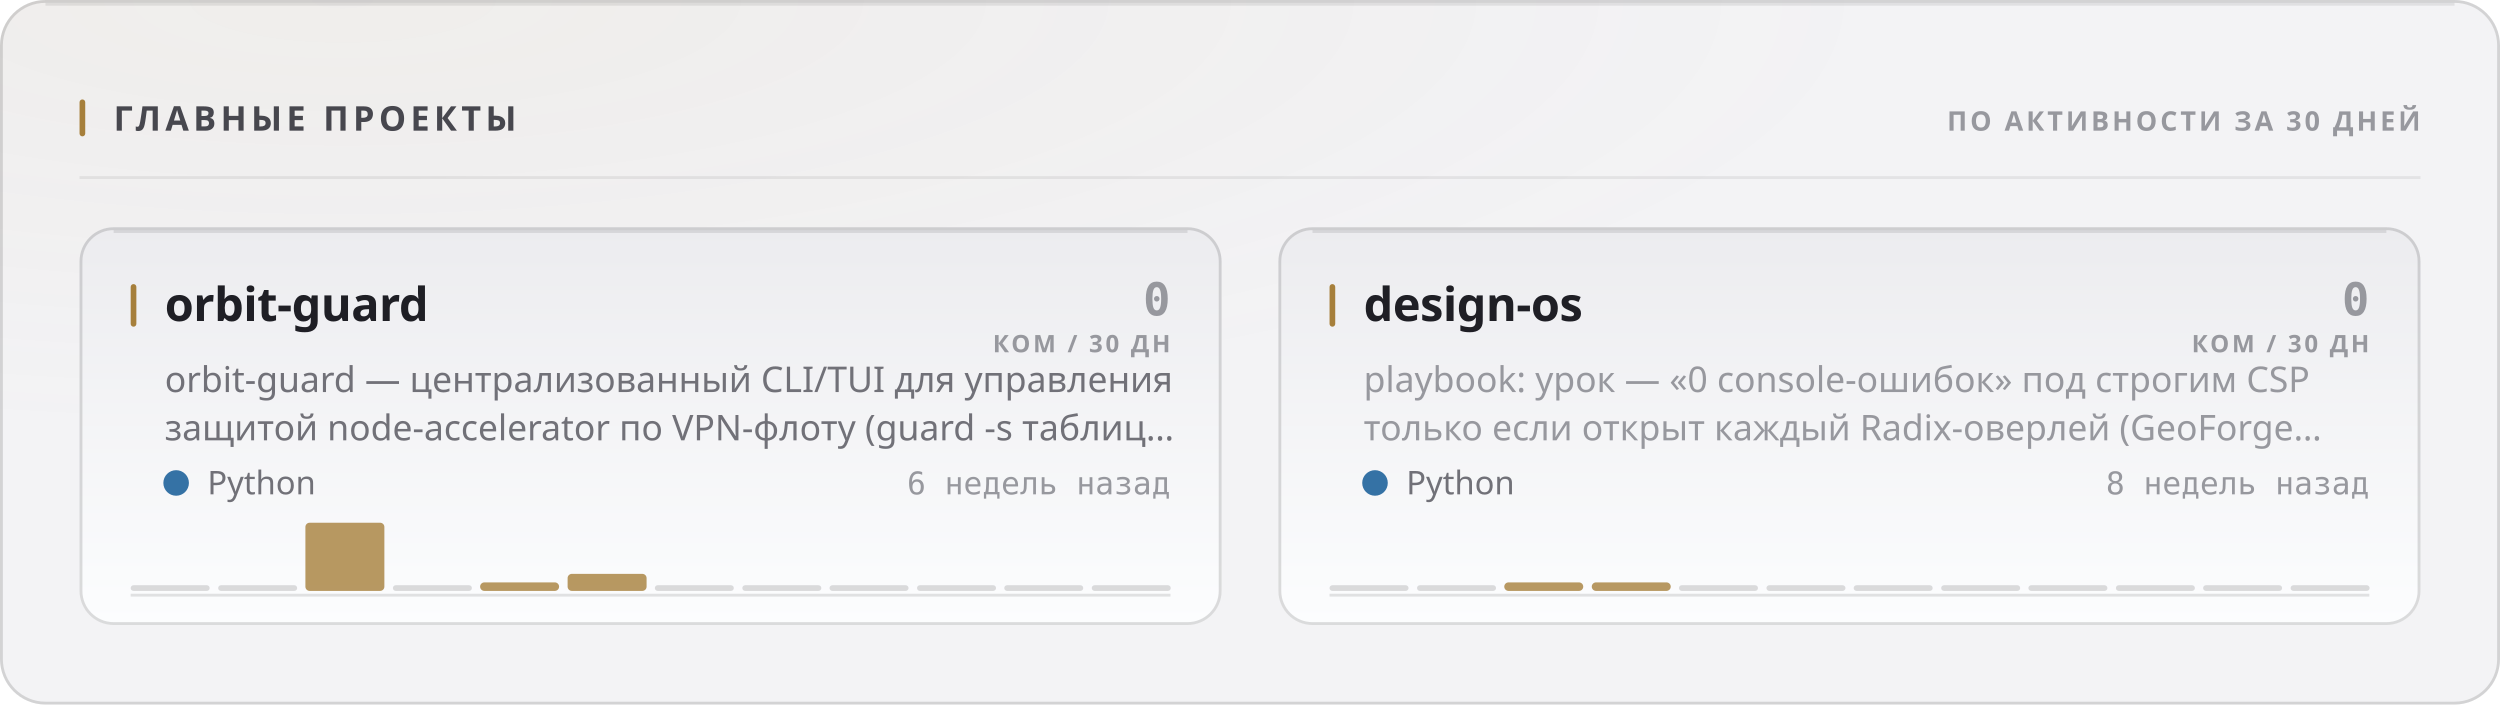
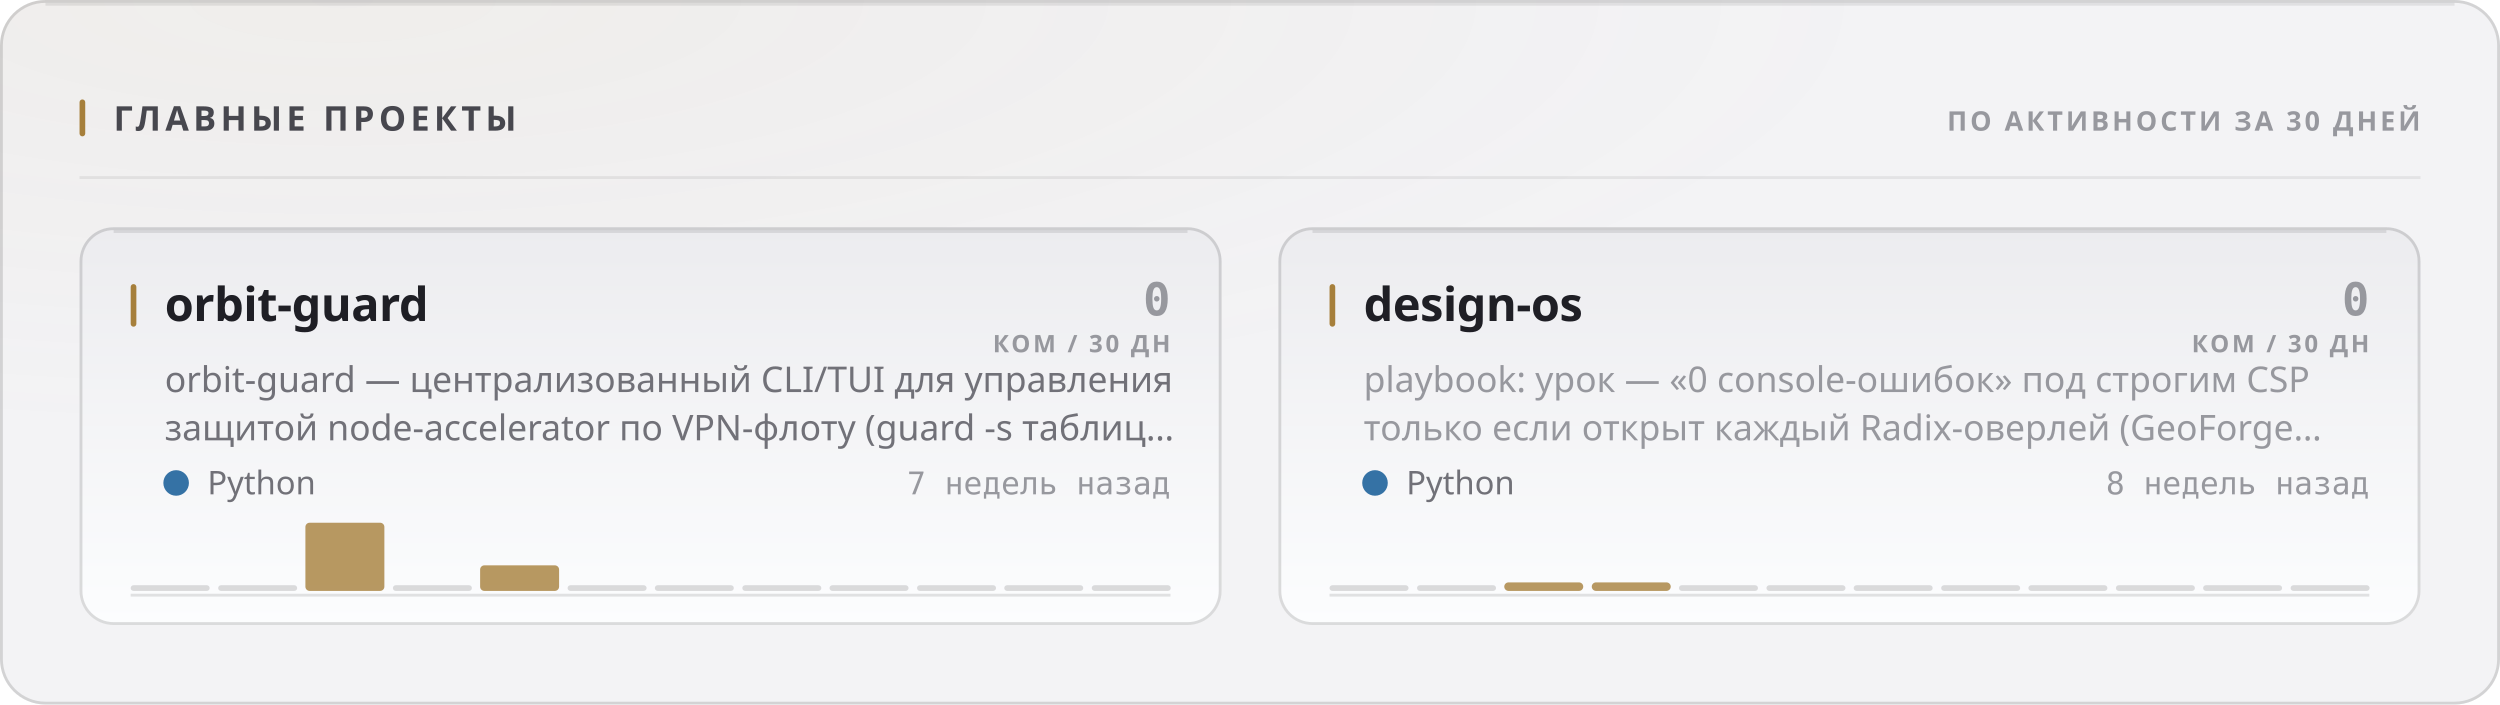
<svg xmlns="http://www.w3.org/2000/svg" width="880" height="248" viewBox="0 0 880 248" role="img">
  <style>
  text { font-family: -apple-system, BlinkMacSystemFont, 'Segoe UI', 'Noto Sans', Helvetica, Arial, sans-serif; }
  .mono { font-family: ui-monospace, 'SF Mono', 'Cascadia Mono', 'DejaVu Sans Mono', Menlo, Consolas, monospace; font-variant-numeric: tabular-nums; }
  .caps { letter-spacing: .1em; text-transform: uppercase; }

  @keyframes sheen  { from { transform: translateX(-120%); } to { transform: translateX(260%); } }
  @keyframes rise   { from { opacity: 0; transform: translateY(6px); } to { opacity: 1; transform: none; } }
  @keyframes slide  { from { opacity: 0; transform: translateX(-8px); } to { opacity: 1; transform: none; } }
  @keyframes grow   { from { transform: scaleY(0); } to { transform: scaleY(1); } }
  @keyframes widen  { from { transform: scaleX(0); } to { transform: scaleX(1); } }
  @keyframes draw   { from { stroke-dashoffset: 200; } to { stroke-dashoffset: 0; } }

  .sheen { animation: sheen 5.5s cubic-bezier(.45,0,.2,1) infinite; }
  .rise  { animation: rise .5s cubic-bezier(.16,1,.3,1) both; }
  .slide { animation: slide .42s cubic-bezier(.16,1,.3,1) both; }
  .bar   { transform-box: fill-box; transform-origin: 50% 100%;
           animation: grow .62s cubic-bezier(.16,1,.3,1) both; }
  .fill  { transform-box: fill-box; transform-origin: 0% 50%;
           animation: widen .8s cubic-bezier(.16,1,.3,1) both; }
  /* The hidden start state lives in the keyframes, never in the static rule.
     A renderer that ignores CSS animations then falls back to the FINISHED
     state — a drawn line, visible text — instead of an empty panel. */
  .spark { stroke-dasharray: 200;
           animation: draw 1.1s cubic-bezier(.16,1,.3,1) both; }

  @media (prefers-reduced-motion: reduce) {
    .sheen { animation: none; opacity: 0; }
    .rise, .slide, .bar, .fill, .spark { animation: none; opacity: 1; transform: none;
                                         stroke-dashoffset: 0; }
  }</style>
  <defs>
    <filter id="grain1" x="0" y="0" width="100%" height="100%">
      <feTurbulence type="fractalNoise" baseFrequency="0.82" numOctaves="3" stitchTiles="stitch" />
      <feColorMatrix type="saturate" values="0" />
    </filter>
    <radialGradient id="wash2" cx="14%" cy="0%" r="62%">
      <stop offset="0%" stop-color="#a67f3b" stop-opacity="0.05" />
      <stop offset="100%" stop-color="#a67f3b" stop-opacity="0" />
    </radialGradient>
    <linearGradient id="cardfill3" x1="0" y1="0" x2="0" y2="1">
      <stop offset="0%" stop-color="#ececef" />
      <stop offset="100%" stop-color="#fcfdfe" />
    </linearGradient>
    <linearGradient id="cardfill4" x1="0" y1="0" x2="0" y2="1">
      <stop offset="0%" stop-color="#ececef" />
      <stop offset="100%" stop-color="#fcfdfe" />
    </linearGradient>
  </defs>
  <rect width="880" height="248" rx="16" fill="#f3f3f5" />
  <rect width="880" height="248" rx="16" fill="url(#wash2)" />
  <rect width="880" height="248" rx="16" filter="url(#grain1)" opacity="0.035" style="mix-blend-mode:overlay" />
  <rect x=".5" y=".5" width="879" height="247" rx="15.5" fill="none" stroke="rgba(10,10,12,0.14)" />
  <path d="M16 1.5 H864" stroke="rgba(10,10,12,0.08)" stroke-width="1" fill="none" />
  <rect x="28" y="35" width="2" height="13" rx="1" fill="#a67f3b" />
  <text x="40" y="46" font-size="12" font-weight="700" fill="#47474e" letter-spacing="0.13em">ГЛАВНЫЕ ПРОЕКТЫ</text>
  <text x="852" y="46" font-size="9.5" font-weight="600" fill="#97989e" text-anchor="end" letter-spacing="0.11em">ПО АКТИВНОСТИ ЗА 30 ДНЕЙ</text>
  <path d="M28 62.5 H852" stroke="rgba(10,10,12,0.07)" stroke-width="1" />
  <g class="rise" opacity="1" style="">
    <rect x="28" y="80" width="402" height="140" rx="12" fill="url(#cardfill3)" />
    <rect x="28.5" y="80.5" width="401" height="139" rx="11.5" fill="none" stroke="rgba(10,10,12,0.14)" />
    <path d="M40 81.5 H418" stroke="rgba(10,10,12,0.1)" stroke-width="1" fill="none" />
    <rect x="46" y="100" width="2" height="15" rx="1" fill="#a67f3b" />
    <text x="58" y="113" font-size="16.5" font-weight="700" fill="#1f1f25" letter-spacing="-0.01em">orbit-guard</text>
    <text x="412" y="111" font-size="16" font-weight="700" fill="#97989e" text-anchor="end" class="mono">0</text>
    <text x="412" y="124" font-size="8.5" font-weight="600" fill="#97989e" text-anchor="end" letter-spacing="0.11em">КОМ / 30 ДН</text>
    <text x="58" y="138" font-size="12.5" font-weight="400" fill="#717178">orbit-guard — централизованный CLI/TUI для управления</text>
    <text x="58" y="155" font-size="12.5" font-weight="400" fill="#717178">защитой node-accelerator по VPN-флоту (guard -s таблиц…</text>
    <circle cx="62" cy="170" r="4.5" fill="#3572A5" />
    <text x="73" y="174" font-size="11.5" font-weight="400" fill="#717178">Python</text>
-     <text x="412" y="174" font-size="11" font-weight="400" fill="#97989e" text-anchor="end" class="mono">6 недель назад</text>
+     <text x="412" y="174" font-size="11" font-weight="400" fill="#97989e" text-anchor="end" class="mono">7 недель назад</text>
    <path d="M46 209.5 H412" stroke="rgba(10,10,12,0.112)" stroke-width="1" />
    <g class="bar" style="animation-delay:0.18s">
      <rect x="46.0" y="206.0" width="27.8" height="2" rx="1" fill="rgba(10,10,12,0.14)" />
      <rect x="76.8" y="206.0" width="27.8" height="2" rx="1" fill="rgba(10,10,12,0.14)" />
      <rect x="107.5" y="184.0" width="27.8" height="24.0" rx="1.5" fill="#a67f3b" opacity="0.8" />
      <rect x="138.3" y="206.0" width="27.8" height="2" rx="1" fill="rgba(10,10,12,0.14)" />
-       <rect x="169.0" y="205.0" width="27.8" height="3.0" rx="1.5" fill="#a67f3b" opacity="0.8" />
-       <rect x="199.8" y="202.0" width="27.8" height="6.0" rx="1.5" fill="#a67f3b" opacity="0.8" />
+       <rect x="169.0" y="199.0" width="27.8" height="9.0" rx="1.5" fill="#a67f3b" opacity="0.8" />
+       <rect x="199.8" y="206.0" width="27.8" height="2" rx="1" fill="rgba(10,10,12,0.14)" />
      <rect x="230.5" y="206.0" width="27.8" height="2" rx="1" fill="rgba(10,10,12,0.14)" />
      <rect x="261.3" y="206.0" width="27.8" height="2" rx="1" fill="rgba(10,10,12,0.14)" />
      <rect x="292.0" y="206.0" width="27.8" height="2" rx="1" fill="rgba(10,10,12,0.14)" />
      <rect x="322.8" y="206.0" width="27.8" height="2" rx="1" fill="rgba(10,10,12,0.14)" />
      <rect x="353.5" y="206.0" width="27.8" height="2" rx="1" fill="rgba(10,10,12,0.14)" />
      <rect x="384.3" y="206.0" width="27.8" height="2" rx="1" fill="rgba(10,10,12,0.14)" />
    </g>
  </g>
  <g class="rise" opacity="1" style=" animation-delay:0.055s;">
    <rect x="450" y="80" width="402" height="140" rx="12" fill="url(#cardfill4)" />
    <rect x="450.5" y="80.5" width="401" height="139" rx="11.5" fill="none" stroke="rgba(10,10,12,0.14)" />
    <path d="M462 81.5 H840" stroke="rgba(10,10,12,0.1)" stroke-width="1" fill="none" />
    <rect x="468" y="100" width="2" height="15" rx="1" fill="#a67f3b" />
    <text x="480" y="113" font-size="16.5" font-weight="700" fill="#1f1f25" letter-spacing="-0.01em">design-os</text>
    <text x="834" y="111" font-size="16" font-weight="700" fill="#97989e" text-anchor="end" class="mono">0</text>
    <text x="834" y="124" font-size="8.5" font-weight="600" fill="#97989e" text-anchor="end" letter-spacing="0.11em">КОМ / 30 ДН</text>
    <text x="480" y="138" font-size="12.5" font-weight="400" fill="#97989e">playbook: урок — «0 console-ошибок» под строгим CSP</text>
    <text x="480" y="155" font-size="12.5" font-weight="400" fill="#97989e">только если открыт каждый Radix-оверлей (GeoForge…</text>
    <circle cx="484" cy="170" r="4.5" fill="#3572A5" />
    <text x="495" y="174" font-size="11.5" font-weight="400" fill="#717178">Python</text>
    <text x="834" y="174" font-size="11" font-weight="400" fill="#97989e" text-anchor="end" class="mono">8 недель назад</text>
    <path d="M468 209.5 H834" stroke="rgba(10,10,12,0.112)" stroke-width="1" />
    <g class="bar" style="animation-delay:0.24s">
      <rect x="468.0" y="206.0" width="27.8" height="2" rx="1" fill="rgba(10,10,12,0.14)" />
      <rect x="498.8" y="206.0" width="27.8" height="2" rx="1" fill="rgba(10,10,12,0.14)" />
      <rect x="529.5" y="205.0" width="27.8" height="3.0" rx="1.5" fill="#a67f3b" opacity="0.8" />
      <rect x="560.3" y="205.0" width="27.8" height="3.0" rx="1.5" fill="#a67f3b" opacity="0.8" />
      <rect x="591.0" y="206.0" width="27.8" height="2" rx="1" fill="rgba(10,10,12,0.14)" />
      <rect x="621.8" y="206.0" width="27.8" height="2" rx="1" fill="rgba(10,10,12,0.14)" />
      <rect x="652.5" y="206.0" width="27.8" height="2" rx="1" fill="rgba(10,10,12,0.14)" />
      <rect x="683.3" y="206.0" width="27.8" height="2" rx="1" fill="rgba(10,10,12,0.14)" />
      <rect x="714.0" y="206.0" width="27.8" height="2" rx="1" fill="rgba(10,10,12,0.14)" />
      <rect x="744.8" y="206.0" width="27.8" height="2" rx="1" fill="rgba(10,10,12,0.14)" />
      <rect x="775.5" y="206.0" width="27.8" height="2" rx="1" fill="rgba(10,10,12,0.14)" />
      <rect x="806.3" y="206.0" width="27.8" height="2" rx="1" fill="rgba(10,10,12,0.14)" />
    </g>
  </g>
</svg>
